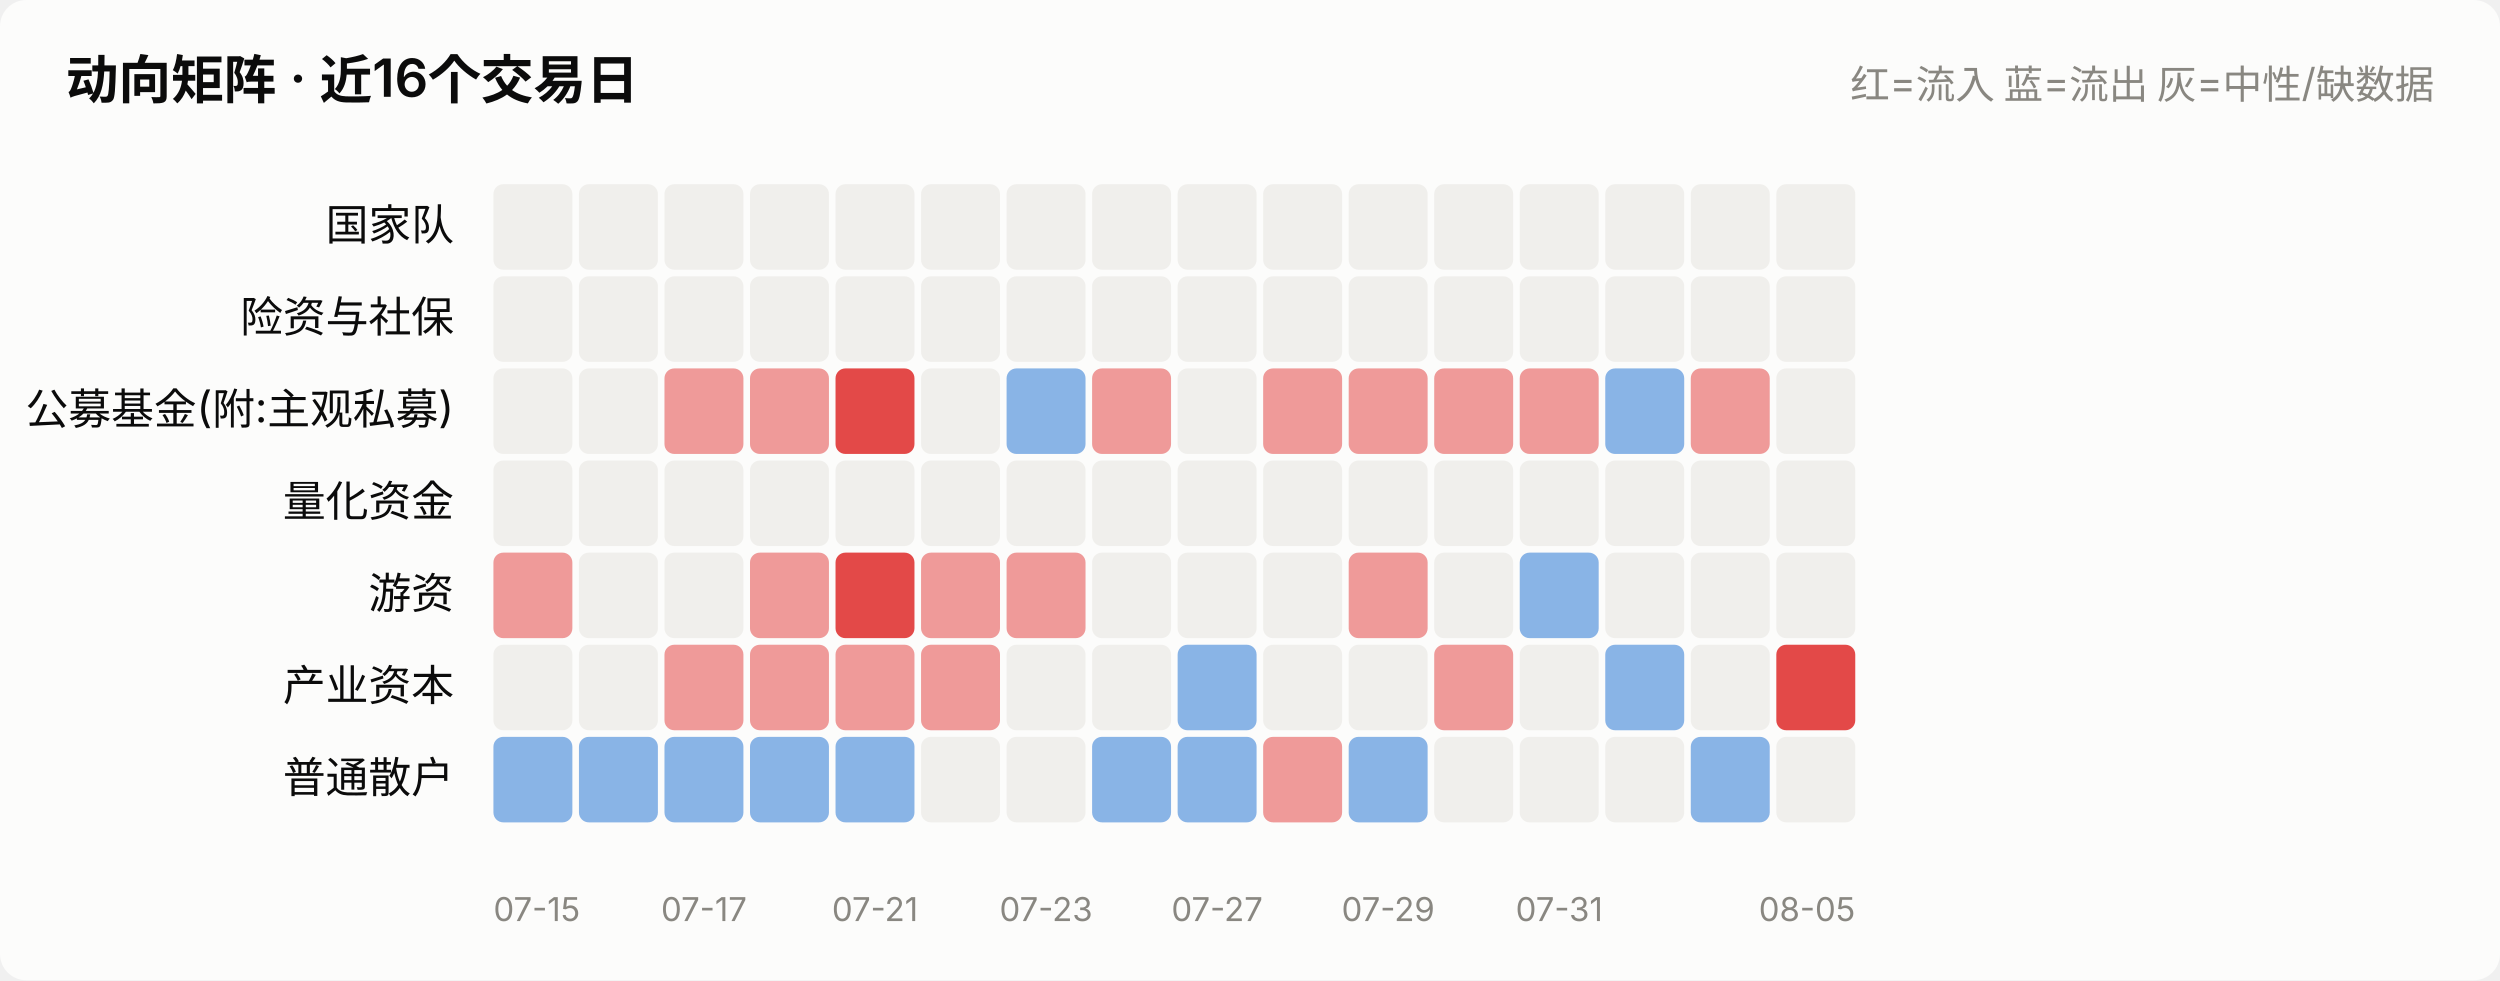
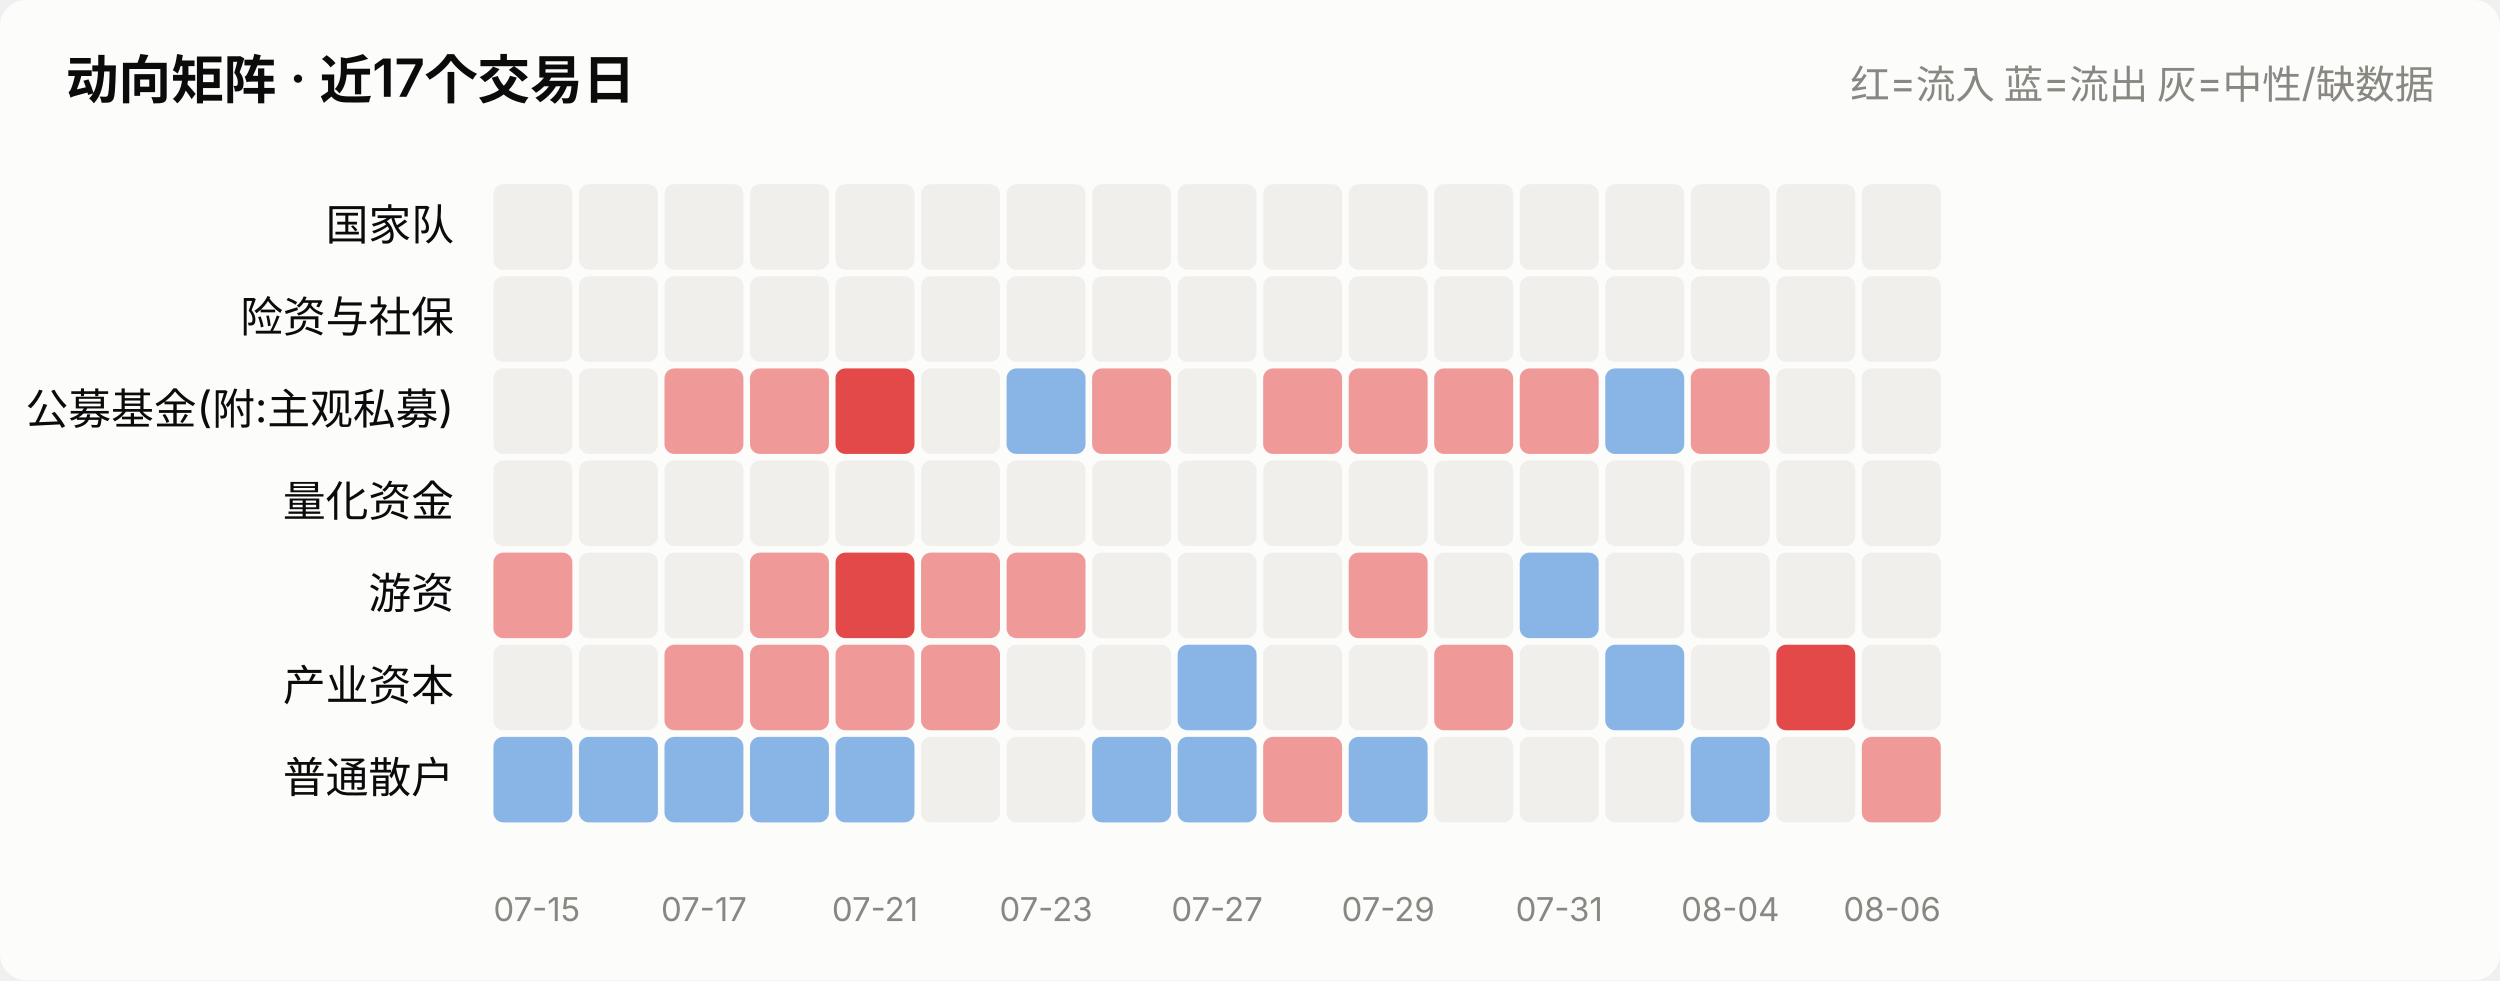
<svg xmlns="http://www.w3.org/2000/svg" viewBox="0 0 760 298" width="760" role="img">
  <style>
    text { font-family: system-ui, -apple-system, "Segoe UI", "PingFang SC",
           "Microsoft YaHei", sans-serif; fill: #0b0b0b; }
    .sec { fill: #52514e; } .mut { fill: #898781; }
    .grid { stroke: #e1e0d9; stroke-width: 1; }
    .axis { stroke: #c3c2b7; stroke-width: 1; }
    .inflow { fill: #e34948; } .outflow { fill: #2a78d6; }
    .neutral { fill: #f0efec; }
    .line { stroke: #2a78d6; stroke-width: 2; fill: none;
            stroke-linejoin: round; stroke-linecap: round; }
    .dot { fill: #2a78d6; stroke: #fcfcfb; stroke-width: 2; }
    .surface { fill: #fcfcfb; }
    @media (prefers-color-scheme: dark) {
      text { fill: #ffffff; }
      .sec { fill: #c3c2b7; } .mut { fill: #898781; }
      .grid { stroke: #2c2c2a; } .axis { stroke: #383835; }
      .inflow { fill: #e66767; } .outflow { fill: #3987e5; }
      .neutral { fill: #383835; }
      .line { stroke: #3987e5; }
      .dot { fill: #3987e5; stroke: #1a1a19; }
      .surface { fill: #1a1a19; }
    }
  </style>
  <rect x="0" y="0" width="760" height="298" class="surface" rx="8" />
-   <text x="20" y="30" font-size="16" font-weight="600">动向矩阵 · 近16个交易日</text>
+   <text x="20" y="30" font-size="16" font-weight="600">动向矩阵 · 近17个交易日</text>
  <text x="740" y="30" font-size="12" text-anchor="end" class="mut">红=流入 蓝=流出 灰=中性/缺数据</text>
  <text x="138" y="73.0" font-size="13" text-anchor="end">国家队</text>
  <rect x="150.0" y="56" width="24.0" height="26" rx="3" class="neutral" opacity="1.0" />
  <rect x="176.0" y="56" width="24.0" height="26" rx="3" class="neutral" opacity="1.0" />
  <rect x="202.0" y="56" width="24.0" height="26" rx="3" class="neutral" opacity="1.0" />
  <rect x="228.0" y="56" width="24.0" height="26" rx="3" class="neutral" opacity="1.0" />
  <rect x="254.0" y="56" width="24.0" height="26" rx="3" class="neutral" opacity="1.0" />
  <rect x="280.0" y="56" width="24.0" height="26" rx="3" class="neutral" opacity="1.0" />
  <rect x="306.0" y="56" width="24.0" height="26" rx="3" class="neutral" opacity="1.0" />
  <rect x="332.0" y="56" width="24.0" height="26" rx="3" class="neutral" opacity="1.0" />
  <rect x="358.0" y="56" width="24.0" height="26" rx="3" class="neutral" opacity="1.0" />
  <rect x="384.0" y="56" width="24.0" height="26" rx="3" class="neutral" opacity="1.0" />
  <rect x="410.0" y="56" width="24.0" height="26" rx="3" class="neutral" opacity="1.0" />
  <rect x="436.0" y="56" width="24.0" height="26" rx="3" class="neutral" opacity="1.0" />
  <rect x="462.0" y="56" width="24.0" height="26" rx="3" class="neutral" opacity="1.0" />
  <rect x="488.0" y="56" width="24.0" height="26" rx="3" class="neutral" opacity="1.0" />
  <rect x="514.0" y="56" width="24.0" height="26" rx="3" class="neutral" opacity="1.0" />
  <rect x="540.0" y="56" width="24.0" height="26" rx="3" class="neutral" opacity="1.0" />
+   <rect x="566.0" y="56" width="24.0" height="26" rx="3" class="neutral" opacity="1.0" />
  <text x="138" y="101.0" font-size="13" text-anchor="end">险资与社保</text>
  <rect x="150.0" y="84" width="24.0" height="26" rx="3" class="neutral" opacity="1.0" />
  <rect x="176.0" y="84" width="24.0" height="26" rx="3" class="neutral" opacity="1.0" />
  <rect x="202.0" y="84" width="24.0" height="26" rx="3" class="neutral" opacity="1.0" />
  <rect x="228.0" y="84" width="24.0" height="26" rx="3" class="neutral" opacity="1.0" />
  <rect x="254.0" y="84" width="24.0" height="26" rx="3" class="neutral" opacity="1.0" />
  <rect x="280.0" y="84" width="24.0" height="26" rx="3" class="neutral" opacity="1.0" />
  <rect x="306.0" y="84" width="24.0" height="26" rx="3" class="neutral" opacity="1.0" />
  <rect x="332.0" y="84" width="24.0" height="26" rx="3" class="neutral" opacity="1.0" />
  <rect x="358.0" y="84" width="24.0" height="26" rx="3" class="neutral" opacity="1.0" />
  <rect x="384.0" y="84" width="24.0" height="26" rx="3" class="neutral" opacity="1.0" />
  <rect x="410.0" y="84" width="24.0" height="26" rx="3" class="neutral" opacity="1.0" />
  <rect x="436.0" y="84" width="24.0" height="26" rx="3" class="neutral" opacity="1.0" />
  <rect x="462.0" y="84" width="24.0" height="26" rx="3" class="neutral" opacity="1.0" />
  <rect x="488.0" y="84" width="24.0" height="26" rx="3" class="neutral" opacity="1.0" />
  <rect x="514.0" y="84" width="24.0" height="26" rx="3" class="neutral" opacity="1.0" />
  <rect x="540.0" y="84" width="24.0" height="26" rx="3" class="neutral" opacity="1.0" />
+   <rect x="566.0" y="84" width="24.0" height="26" rx="3" class="neutral" opacity="1.0" />
  <text x="138" y="129.0" font-size="13" text-anchor="end">公募基金(附:主观私募)</text>
  <rect x="150.0" y="112" width="24.0" height="26" rx="3" class="neutral" opacity="1.0" />
  <rect x="176.0" y="112" width="24.0" height="26" rx="3" class="neutral" opacity="1.0" />
  <rect x="202.0" y="112" width="24.0" height="26" rx="3" class="inflow" opacity="0.55" />
  <rect x="228.0" y="112" width="24.0" height="26" rx="3" class="inflow" opacity="0.55" />
  <rect x="254.0" y="112" width="24.0" height="26" rx="3" class="inflow" opacity="1.0" />
  <rect x="280.0" y="112" width="24.0" height="26" rx="3" class="neutral" opacity="1.0" />
  <rect x="306.0" y="112" width="24.0" height="26" rx="3" class="outflow" opacity="0.55" />
  <rect x="332.0" y="112" width="24.0" height="26" rx="3" class="inflow" opacity="0.55" />
  <rect x="358.0" y="112" width="24.0" height="26" rx="3" class="neutral" opacity="1.0" />
  <rect x="384.0" y="112" width="24.0" height="26" rx="3" class="inflow" opacity="0.55" />
  <rect x="410.0" y="112" width="24.0" height="26" rx="3" class="inflow" opacity="0.55" />
  <rect x="436.0" y="112" width="24.0" height="26" rx="3" class="inflow" opacity="0.55" />
  <rect x="462.0" y="112" width="24.0" height="26" rx="3" class="inflow" opacity="0.55" />
  <rect x="488.0" y="112" width="24.0" height="26" rx="3" class="outflow" opacity="0.55" />
  <rect x="514.0" y="112" width="24.0" height="26" rx="3" class="inflow" opacity="0.55" />
  <rect x="540.0" y="112" width="24.0" height="26" rx="3" class="neutral" opacity="1.0" />
+   <rect x="566.0" y="112" width="24.0" height="26" rx="3" class="neutral" opacity="1.0" />
  <text x="138" y="157.0" font-size="13" text-anchor="end">量化资金</text>
  <rect x="150.0" y="140" width="24.0" height="26" rx="3" class="neutral" opacity="1.0" />
  <rect x="176.0" y="140" width="24.0" height="26" rx="3" class="neutral" opacity="1.0" />
  <rect x="202.0" y="140" width="24.0" height="26" rx="3" class="neutral" opacity="1.0" />
  <rect x="228.0" y="140" width="24.0" height="26" rx="3" class="neutral" opacity="1.0" />
  <rect x="254.0" y="140" width="24.0" height="26" rx="3" class="neutral" opacity="1.0" />
  <rect x="280.0" y="140" width="24.0" height="26" rx="3" class="neutral" opacity="1.0" />
  <rect x="306.0" y="140" width="24.0" height="26" rx="3" class="neutral" opacity="1.0" />
  <rect x="332.0" y="140" width="24.0" height="26" rx="3" class="neutral" opacity="1.0" />
  <rect x="358.0" y="140" width="24.0" height="26" rx="3" class="neutral" opacity="1.0" />
  <rect x="384.0" y="140" width="24.0" height="26" rx="3" class="neutral" opacity="1.0" />
  <rect x="410.0" y="140" width="24.0" height="26" rx="3" class="neutral" opacity="1.0" />
  <rect x="436.0" y="140" width="24.0" height="26" rx="3" class="neutral" opacity="1.0" />
  <rect x="462.0" y="140" width="24.0" height="26" rx="3" class="neutral" opacity="1.0" />
  <rect x="488.0" y="140" width="24.0" height="26" rx="3" class="neutral" opacity="1.0" />
  <rect x="514.0" y="140" width="24.0" height="26" rx="3" class="neutral" opacity="1.0" />
  <rect x="540.0" y="140" width="24.0" height="26" rx="3" class="neutral" opacity="1.0" />
+   <rect x="566.0" y="140" width="24.0" height="26" rx="3" class="neutral" opacity="1.0" />
  <text x="138" y="185.0" font-size="13" text-anchor="end">游资</text>
  <rect x="150.0" y="168" width="24.0" height="26" rx="3" class="inflow" opacity="0.55" />
  <rect x="176.0" y="168" width="24.0" height="26" rx="3" class="neutral" opacity="1.0" />
  <rect x="202.0" y="168" width="24.0" height="26" rx="3" class="neutral" opacity="1.0" />
  <rect x="228.0" y="168" width="24.0" height="26" rx="3" class="inflow" opacity="0.55" />
  <rect x="254.0" y="168" width="24.0" height="26" rx="3" class="inflow" opacity="1.0" />
  <rect x="280.0" y="168" width="24.0" height="26" rx="3" class="inflow" opacity="0.55" />
  <rect x="306.0" y="168" width="24.0" height="26" rx="3" class="inflow" opacity="0.55" />
  <rect x="332.0" y="168" width="24.0" height="26" rx="3" class="neutral" opacity="1.0" />
  <rect x="358.0" y="168" width="24.0" height="26" rx="3" class="neutral" opacity="1.0" />
  <rect x="384.0" y="168" width="24.0" height="26" rx="3" class="neutral" opacity="1.0" />
  <rect x="410.0" y="168" width="24.0" height="26" rx="3" class="inflow" opacity="0.55" />
  <rect x="436.0" y="168" width="24.0" height="26" rx="3" class="neutral" opacity="1.0" />
  <rect x="462.0" y="168" width="24.0" height="26" rx="3" class="outflow" opacity="0.55" />
  <rect x="488.0" y="168" width="24.0" height="26" rx="3" class="neutral" opacity="1.0" />
  <rect x="514.0" y="168" width="24.0" height="26" rx="3" class="neutral" opacity="1.0" />
  <rect x="540.0" y="168" width="24.0" height="26" rx="3" class="neutral" opacity="1.0" />
+   <rect x="566.0" y="168" width="24.0" height="26" rx="3" class="neutral" opacity="1.0" />
  <text x="138" y="213.0" font-size="13" text-anchor="end">产业资本</text>
  <rect x="150.0" y="196" width="24.0" height="26" rx="3" class="neutral" opacity="1.0" />
  <rect x="176.0" y="196" width="24.0" height="26" rx="3" class="neutral" opacity="1.0" />
  <rect x="202.0" y="196" width="24.0" height="26" rx="3" class="inflow" opacity="0.55" />
  <rect x="228.0" y="196" width="24.0" height="26" rx="3" class="inflow" opacity="0.55" />
  <rect x="254.0" y="196" width="24.0" height="26" rx="3" class="inflow" opacity="0.55" />
  <rect x="280.0" y="196" width="24.0" height="26" rx="3" class="inflow" opacity="0.55" />
  <rect x="306.0" y="196" width="24.0" height="26" rx="3" class="neutral" opacity="1.0" />
  <rect x="332.0" y="196" width="24.0" height="26" rx="3" class="neutral" opacity="1.0" />
  <rect x="358.0" y="196" width="24.0" height="26" rx="3" class="outflow" opacity="0.55" />
  <rect x="384.0" y="196" width="24.0" height="26" rx="3" class="neutral" opacity="1.0" />
  <rect x="410.0" y="196" width="24.0" height="26" rx="3" class="neutral" opacity="1.0" />
  <rect x="436.0" y="196" width="24.0" height="26" rx="3" class="inflow" opacity="0.55" />
  <rect x="462.0" y="196" width="24.0" height="26" rx="3" class="neutral" opacity="1.0" />
  <rect x="488.0" y="196" width="24.0" height="26" rx="3" class="outflow" opacity="0.55" />
  <rect x="514.0" y="196" width="24.0" height="26" rx="3" class="neutral" opacity="1.0" />
  <rect x="540.0" y="196" width="24.0" height="26" rx="3" class="inflow" opacity="1.0" />
+   <rect x="566.0" y="196" width="24.0" height="26" rx="3" class="neutral" opacity="1.0" />
  <text x="138" y="241.0" font-size="13" text-anchor="end">普通散户</text>
  <rect x="150.0" y="224" width="24.0" height="26" rx="3" class="outflow" opacity="0.55" />
  <rect x="176.0" y="224" width="24.0" height="26" rx="3" class="outflow" opacity="0.55" />
  <rect x="202.0" y="224" width="24.0" height="26" rx="3" class="outflow" opacity="0.55" />
  <rect x="228.0" y="224" width="24.0" height="26" rx="3" class="outflow" opacity="0.55" />
  <rect x="254.0" y="224" width="24.0" height="26" rx="3" class="outflow" opacity="0.55" />
  <rect x="280.0" y="224" width="24.0" height="26" rx="3" class="neutral" opacity="1.0" />
  <rect x="306.0" y="224" width="24.0" height="26" rx="3" class="neutral" opacity="1.0" />
  <rect x="332.0" y="224" width="24.0" height="26" rx="3" class="outflow" opacity="0.55" />
  <rect x="358.0" y="224" width="24.0" height="26" rx="3" class="outflow" opacity="0.55" />
  <rect x="384.0" y="224" width="24.0" height="26" rx="3" class="inflow" opacity="0.55" />
  <rect x="410.0" y="224" width="24.0" height="26" rx="3" class="outflow" opacity="0.55" />
  <rect x="436.0" y="224" width="24.0" height="26" rx="3" class="neutral" opacity="1.0" />
  <rect x="462.0" y="224" width="24.0" height="26" rx="3" class="neutral" opacity="1.0" />
  <rect x="488.0" y="224" width="24.0" height="26" rx="3" class="neutral" opacity="1.0" />
  <rect x="514.0" y="224" width="24.0" height="26" rx="3" class="outflow" opacity="0.55" />
  <rect x="540.0" y="224" width="24.0" height="26" rx="3" class="neutral" opacity="1.0" />
+   <rect x="566.0" y="224" width="24.0" height="26" rx="3" class="inflow" opacity="0.55" />
  <text x="150.0" y="280" font-size="10" text-anchor="start" class="mut">07-15</text>
  <text x="214.0" y="280" font-size="10" text-anchor="middle" class="mut">07-17</text>
  <text x="266.0" y="280" font-size="10" text-anchor="middle" class="mut">07-21</text>
  <text x="318.0" y="280" font-size="10" text-anchor="middle" class="mut">07-23</text>
  <text x="370.0" y="280" font-size="10" text-anchor="middle" class="mut">07-27</text>
  <text x="422.0" y="280" font-size="10" text-anchor="middle" class="mut">07-29</text>
  <text x="474.0" y="280" font-size="10" text-anchor="middle" class="mut">07-31</text>
-   <text x="564.0" y="280" font-size="10" text-anchor="end" class="mut">08-05</text>
+   <text x="526.0" y="280" font-size="10" text-anchor="middle" class="mut">08-04</text>
+   <text x="590.0" y="280" font-size="10" text-anchor="end" class="mut">08-06</text>
</svg>
